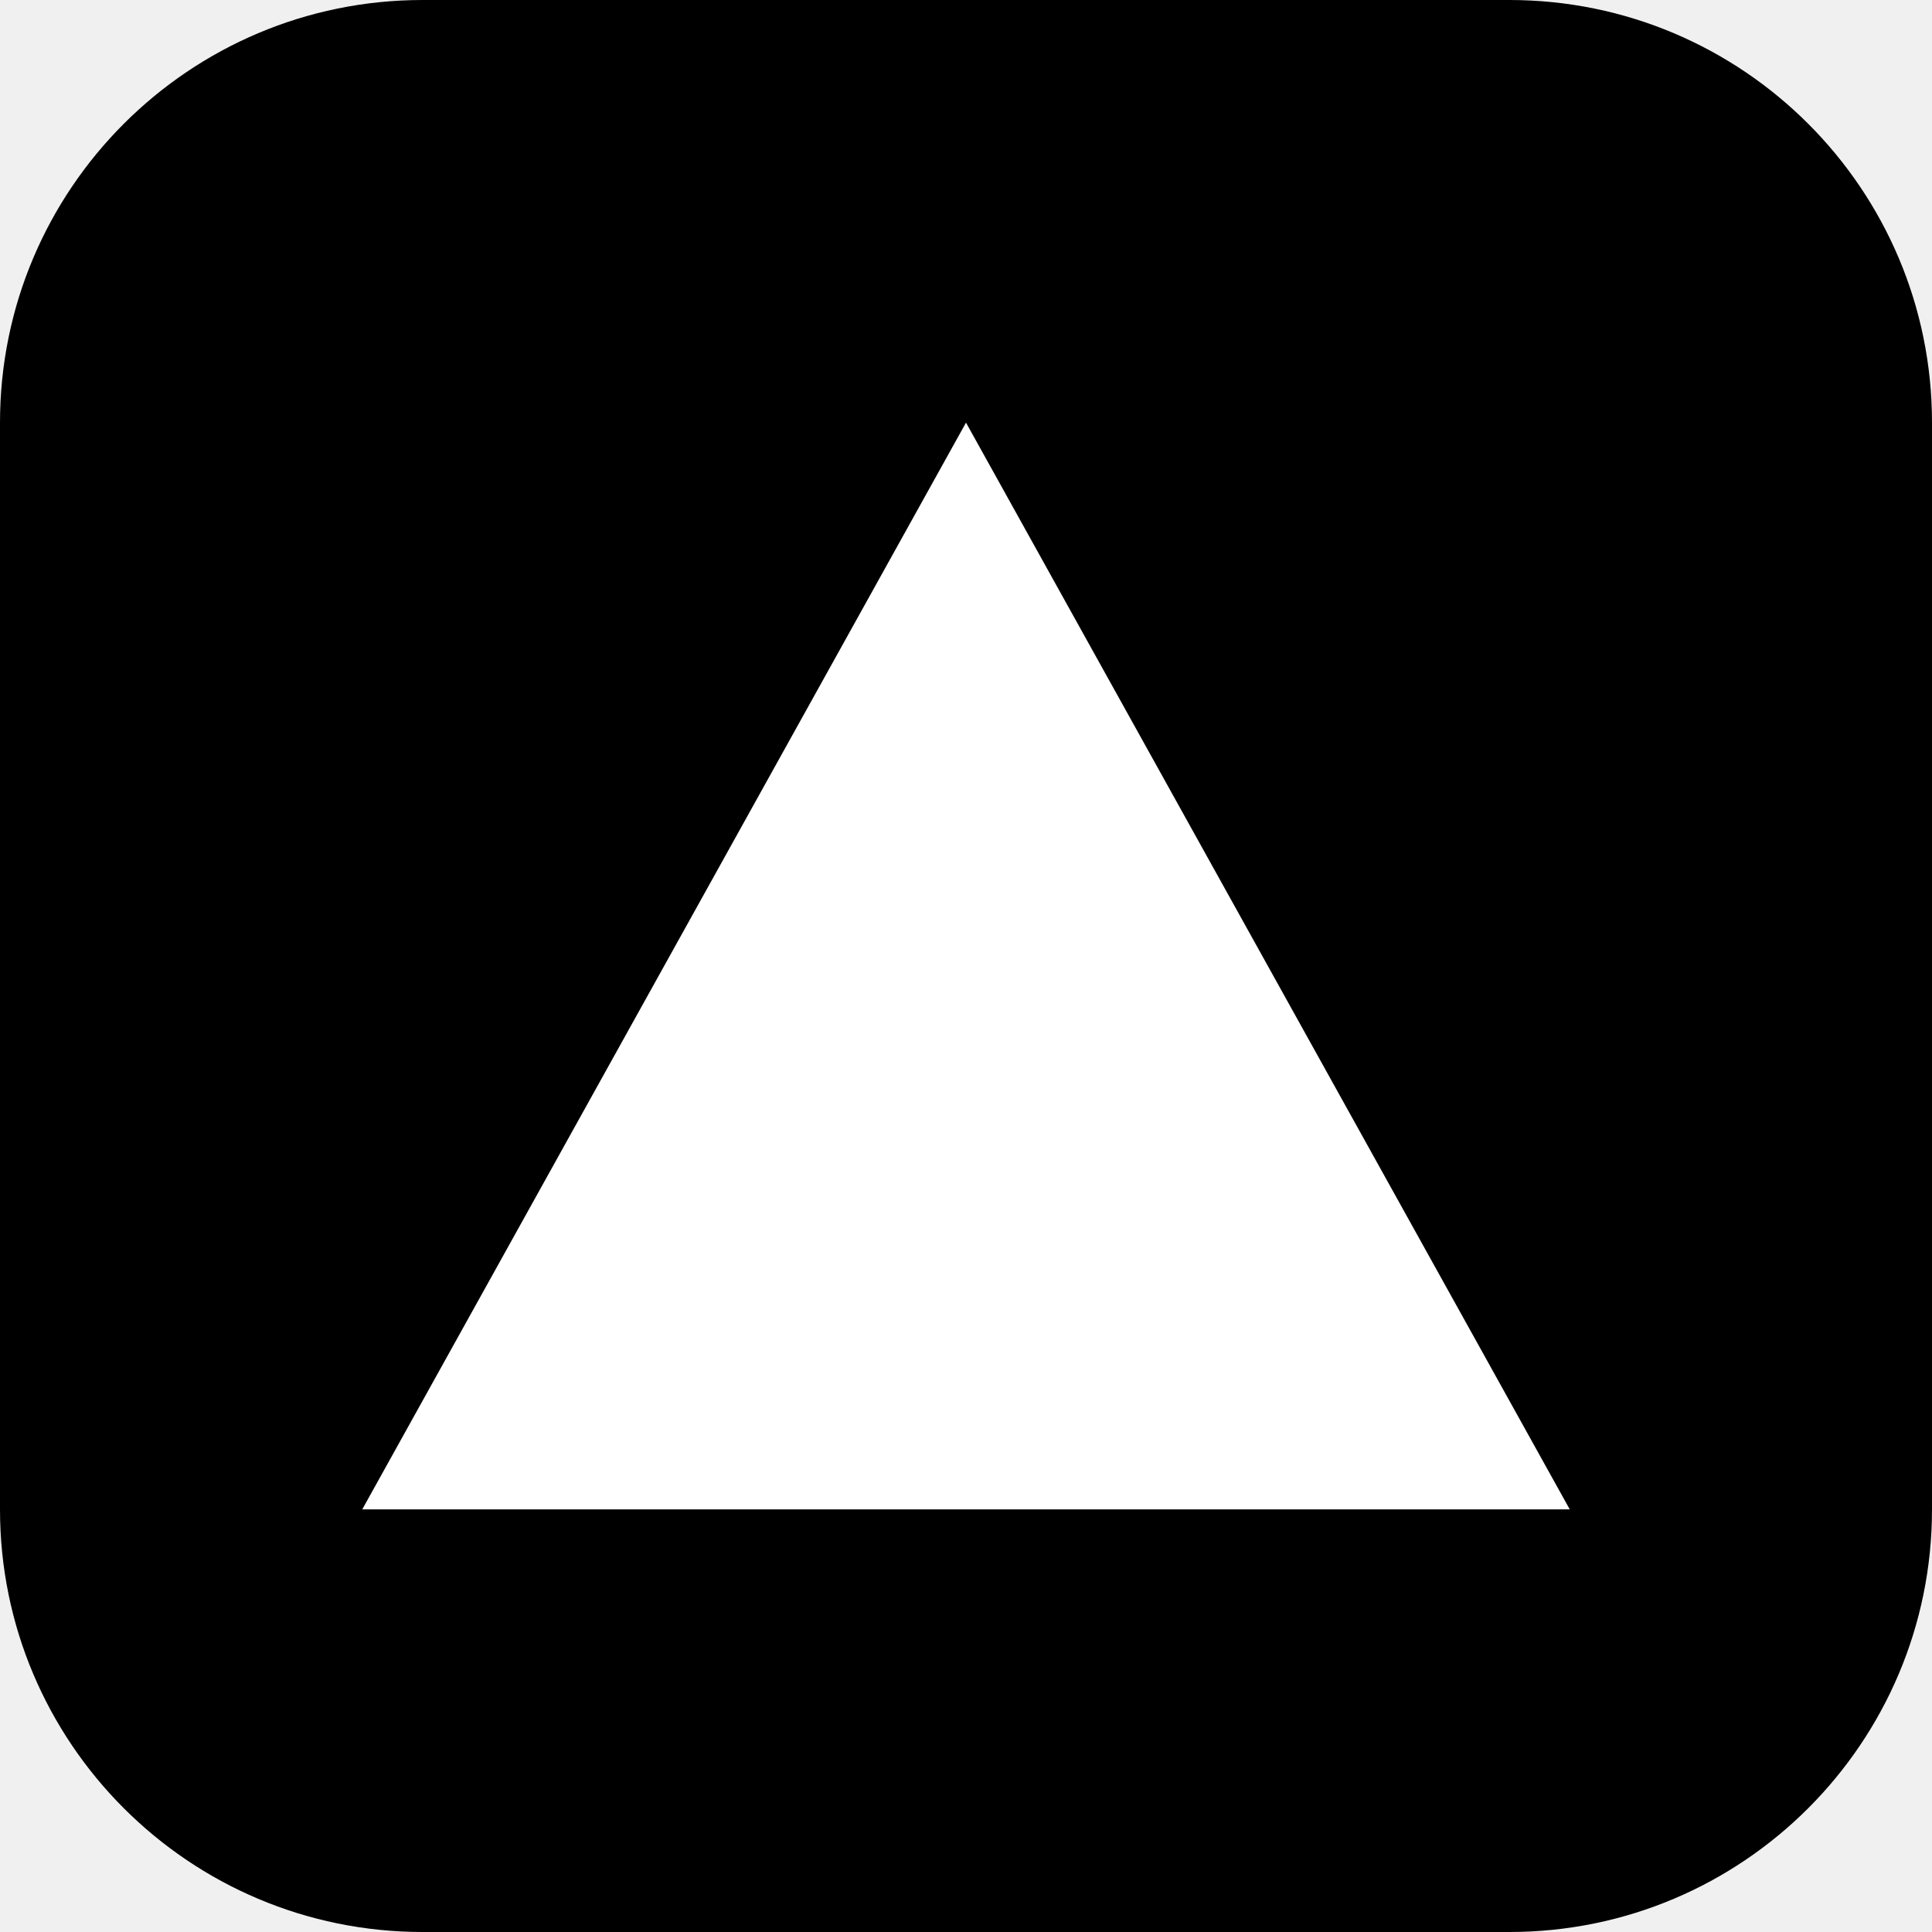
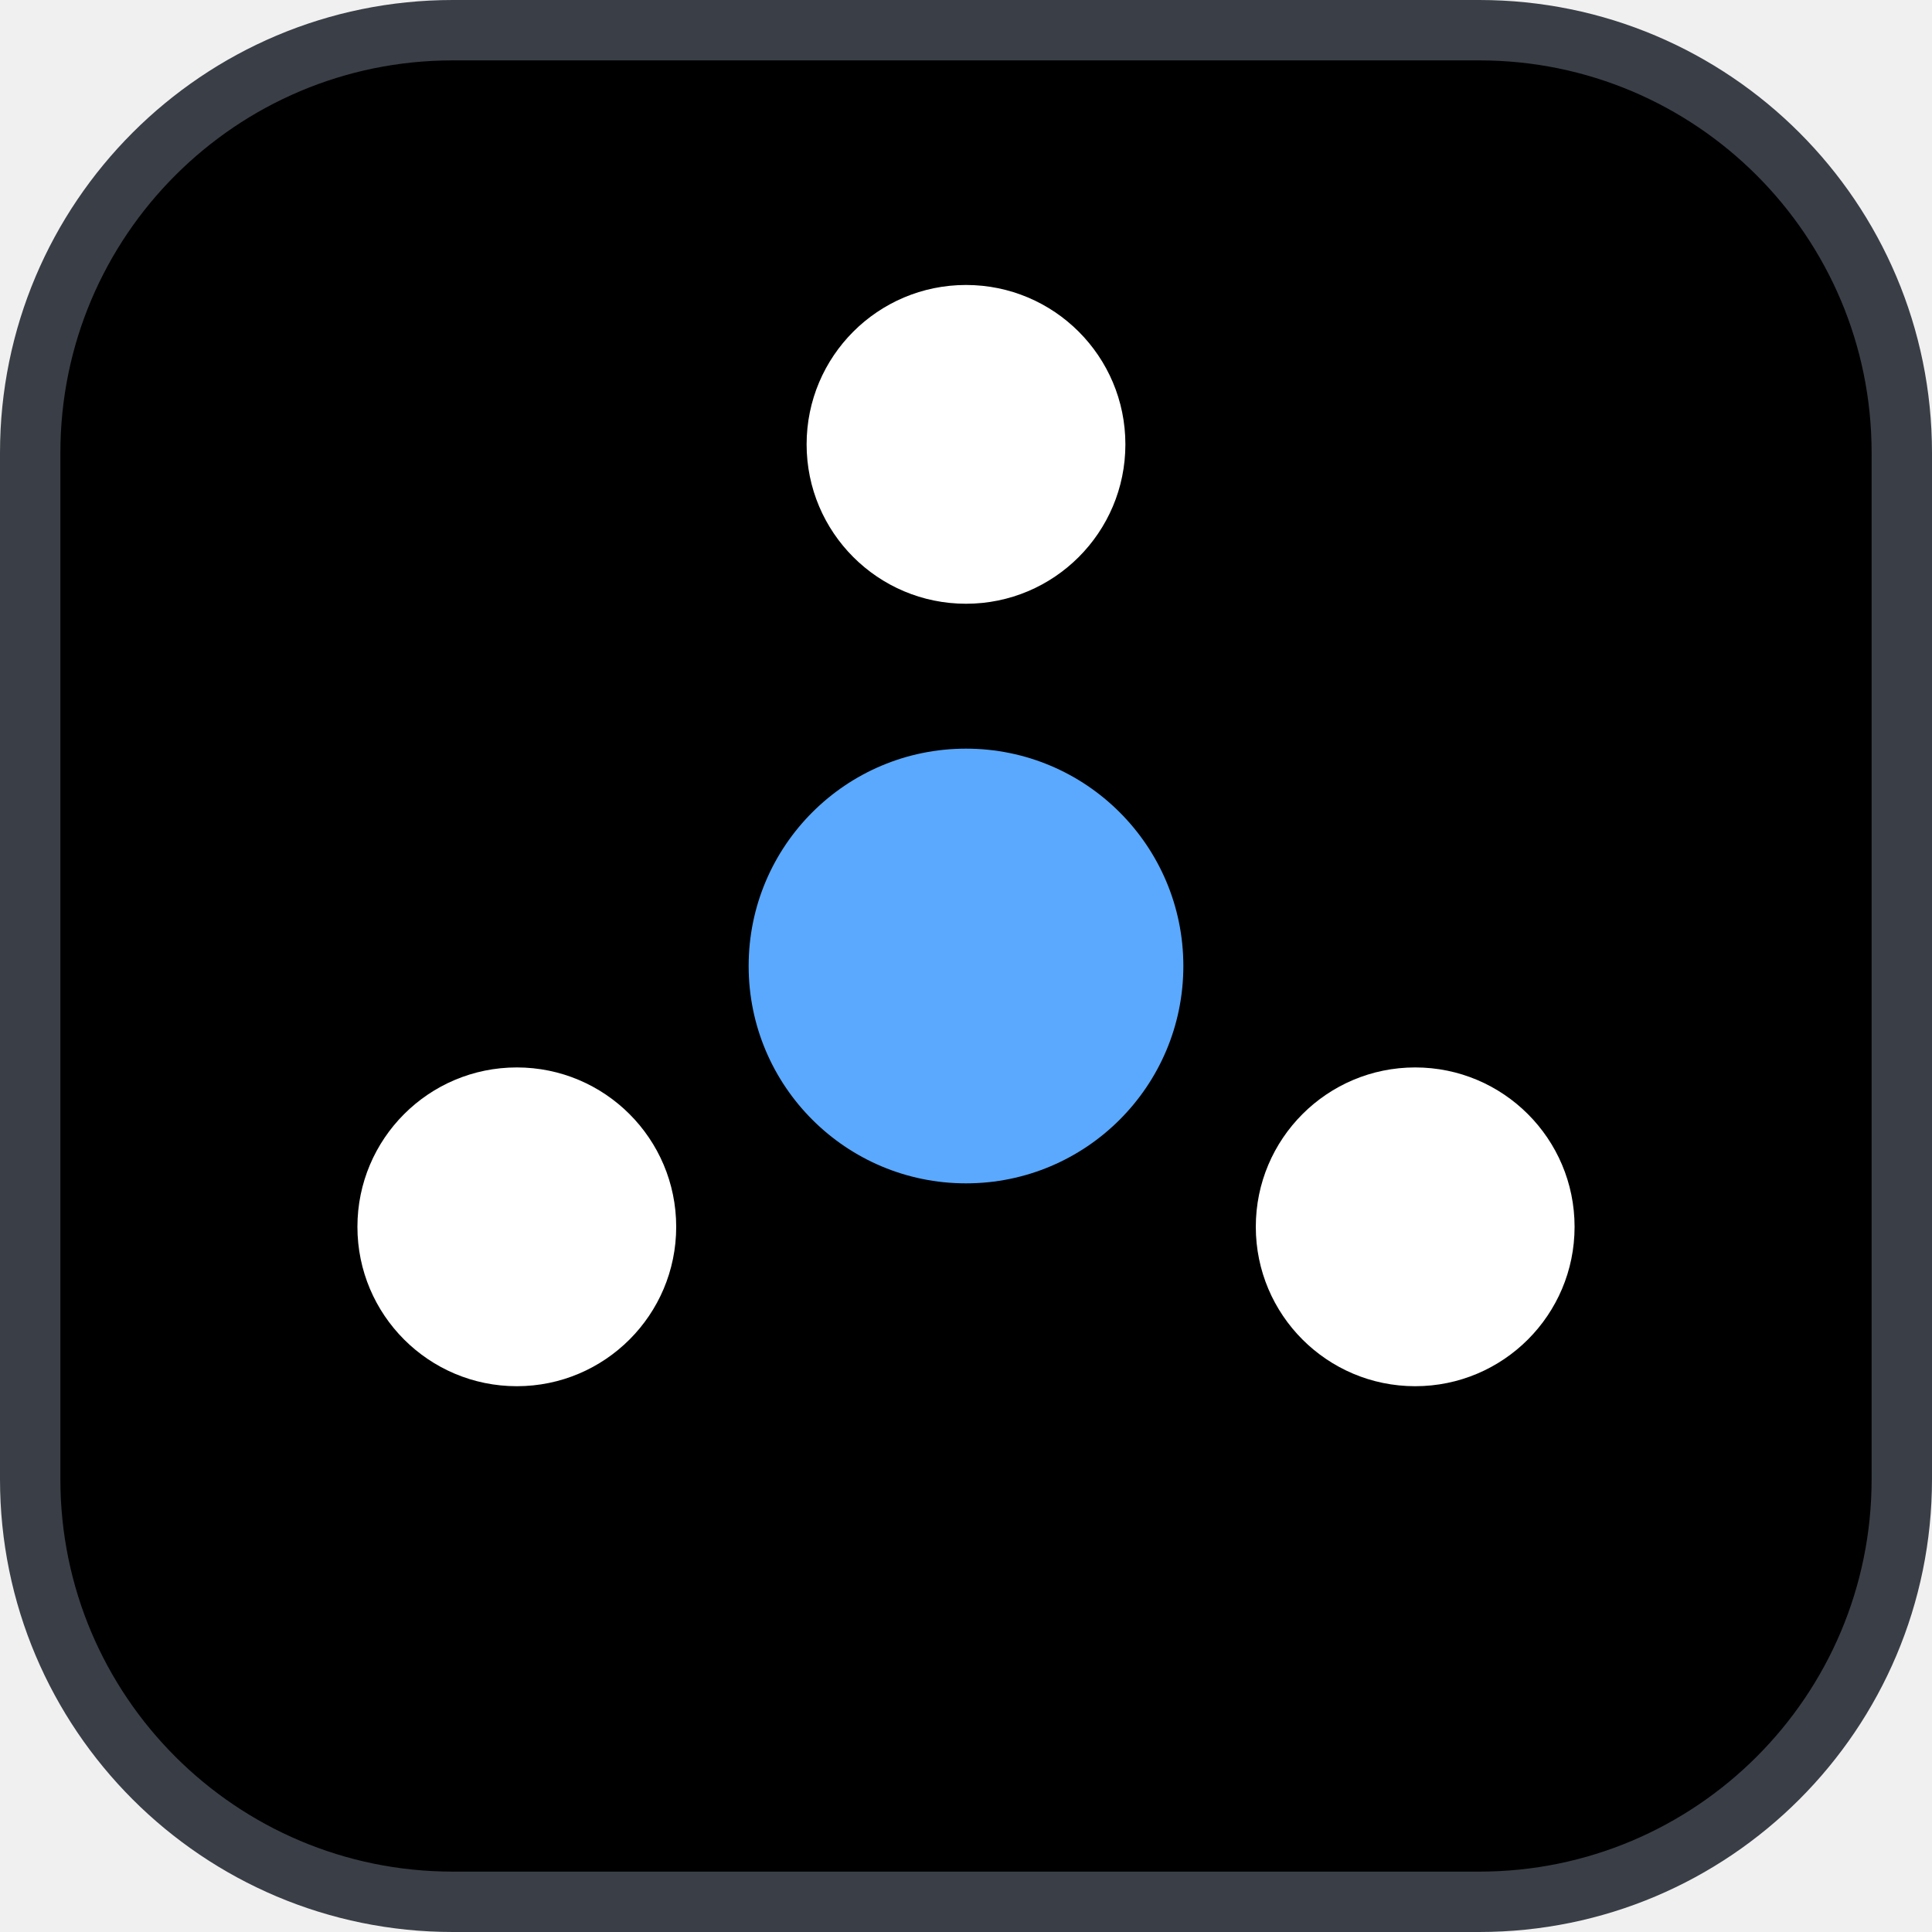
<svg xmlns="http://www.w3.org/2000/svg" viewBox="0 0 32 32">
-   <rect width="32" height="32" rx="7" fill="#000" />
-   <path d="M16 7 26 25H6z" fill="#fff" />
+   <rect x="0.5" y="0.5" width="31" height="31" rx="7" fill="#000" stroke="#3a3f47" />
+   <svg x="4" y="4" width="24" height="24" viewBox="0 0 100 100">
+     <g fill="#fff">
+       <circle cx="50" cy="14" r="11" />
+       <circle cx="81" cy="68" r="11" />
+       <circle cx="19" cy="68" r="11" />
+     </g>
+     <circle cx="50" cy="50" r="15" fill="#5aa9ff" />
+   </svg>
</svg>
